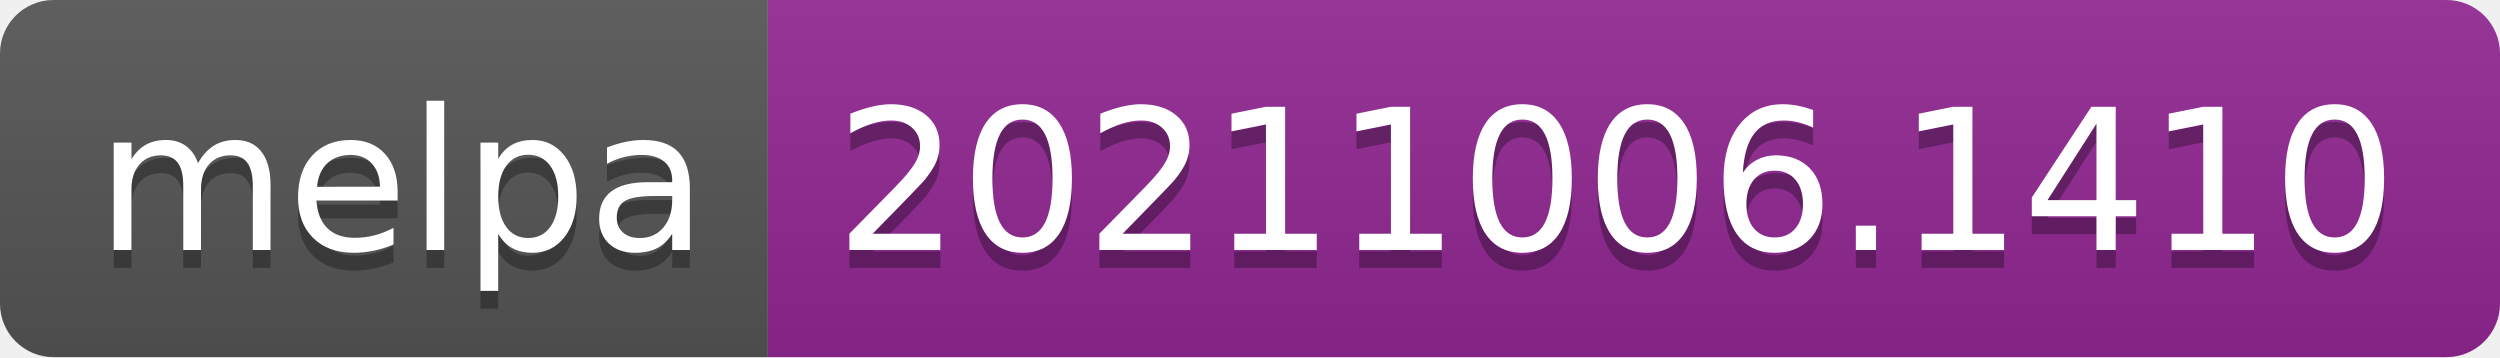
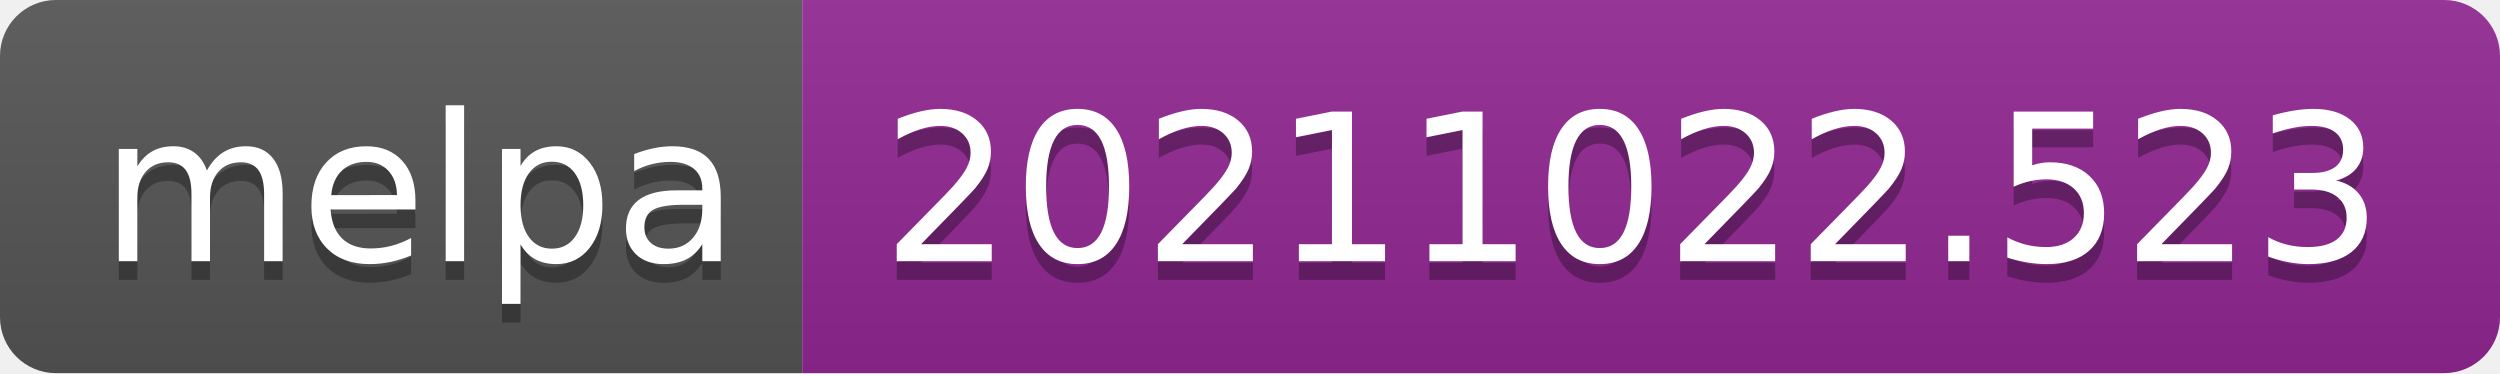
- <svg xmlns="http://www.w3.org/2000/svg" width="140" height="20" role="img" aria-label="melpa: 20211006.1410">
+ <svg xmlns="http://www.w3.org/2000/svg" width="134" height="20" role="img" aria-label="melpa: 20211022.523">
  <linearGradient id="s" x2="0" y2="100%">
    <stop offset="0" stop-color="#bbb" stop-opacity=".1" />
    <stop offset="1" stop-opacity=".1" />
  </linearGradient>
  <clipPath id="r">
-     <rect width="140" height="20" rx="3" fill="#fff" />
+     <rect width="134" height="20" rx="3" fill="#fff" />
  </clipPath>
  <g clip-path="url(#r)">
    <rect width="43" height="20" fill="#555" />
-     <rect x="43" width="97" height="20" fill="#922793" />
-     <rect width="140" height="20" fill="url(#s)" />
+     <rect x="43" width="91" height="20" fill="#922793" />
+     <rect width="134" height="20" fill="url(#s)" />
  </g>
  <g fill="#fff" text-anchor="middle" font-family="Verdana,Geneva,DejaVu Sans,sans-serif" text-rendering="geometricPrecision" font-size="110">
    <text aria-hidden="true" x="225" y="150" fill="#010101" fill-opacity=".3" transform="scale(.1)" textLength="330">melpa</text>
    <text x="225" y="140" transform="scale(.1)" fill="#fff" textLength="330">melpa</text>
-     <text aria-hidden="true" x="905" y="150" fill="#010101" fill-opacity=".3" transform="scale(.1)" textLength="870">20211006.1410</text>
-     <text x="905" y="140" transform="scale(.1)" fill="#fff" textLength="870">20211006.1410</text>
+     <text aria-hidden="true" x="875" y="150" fill="#010101" fill-opacity=".3" transform="scale(.1)" textLength="810">20211022.523</text>
+     <text x="875" y="140" transform="scale(.1)" fill="#fff" textLength="810">20211022.523</text>
  </g>
</svg>
